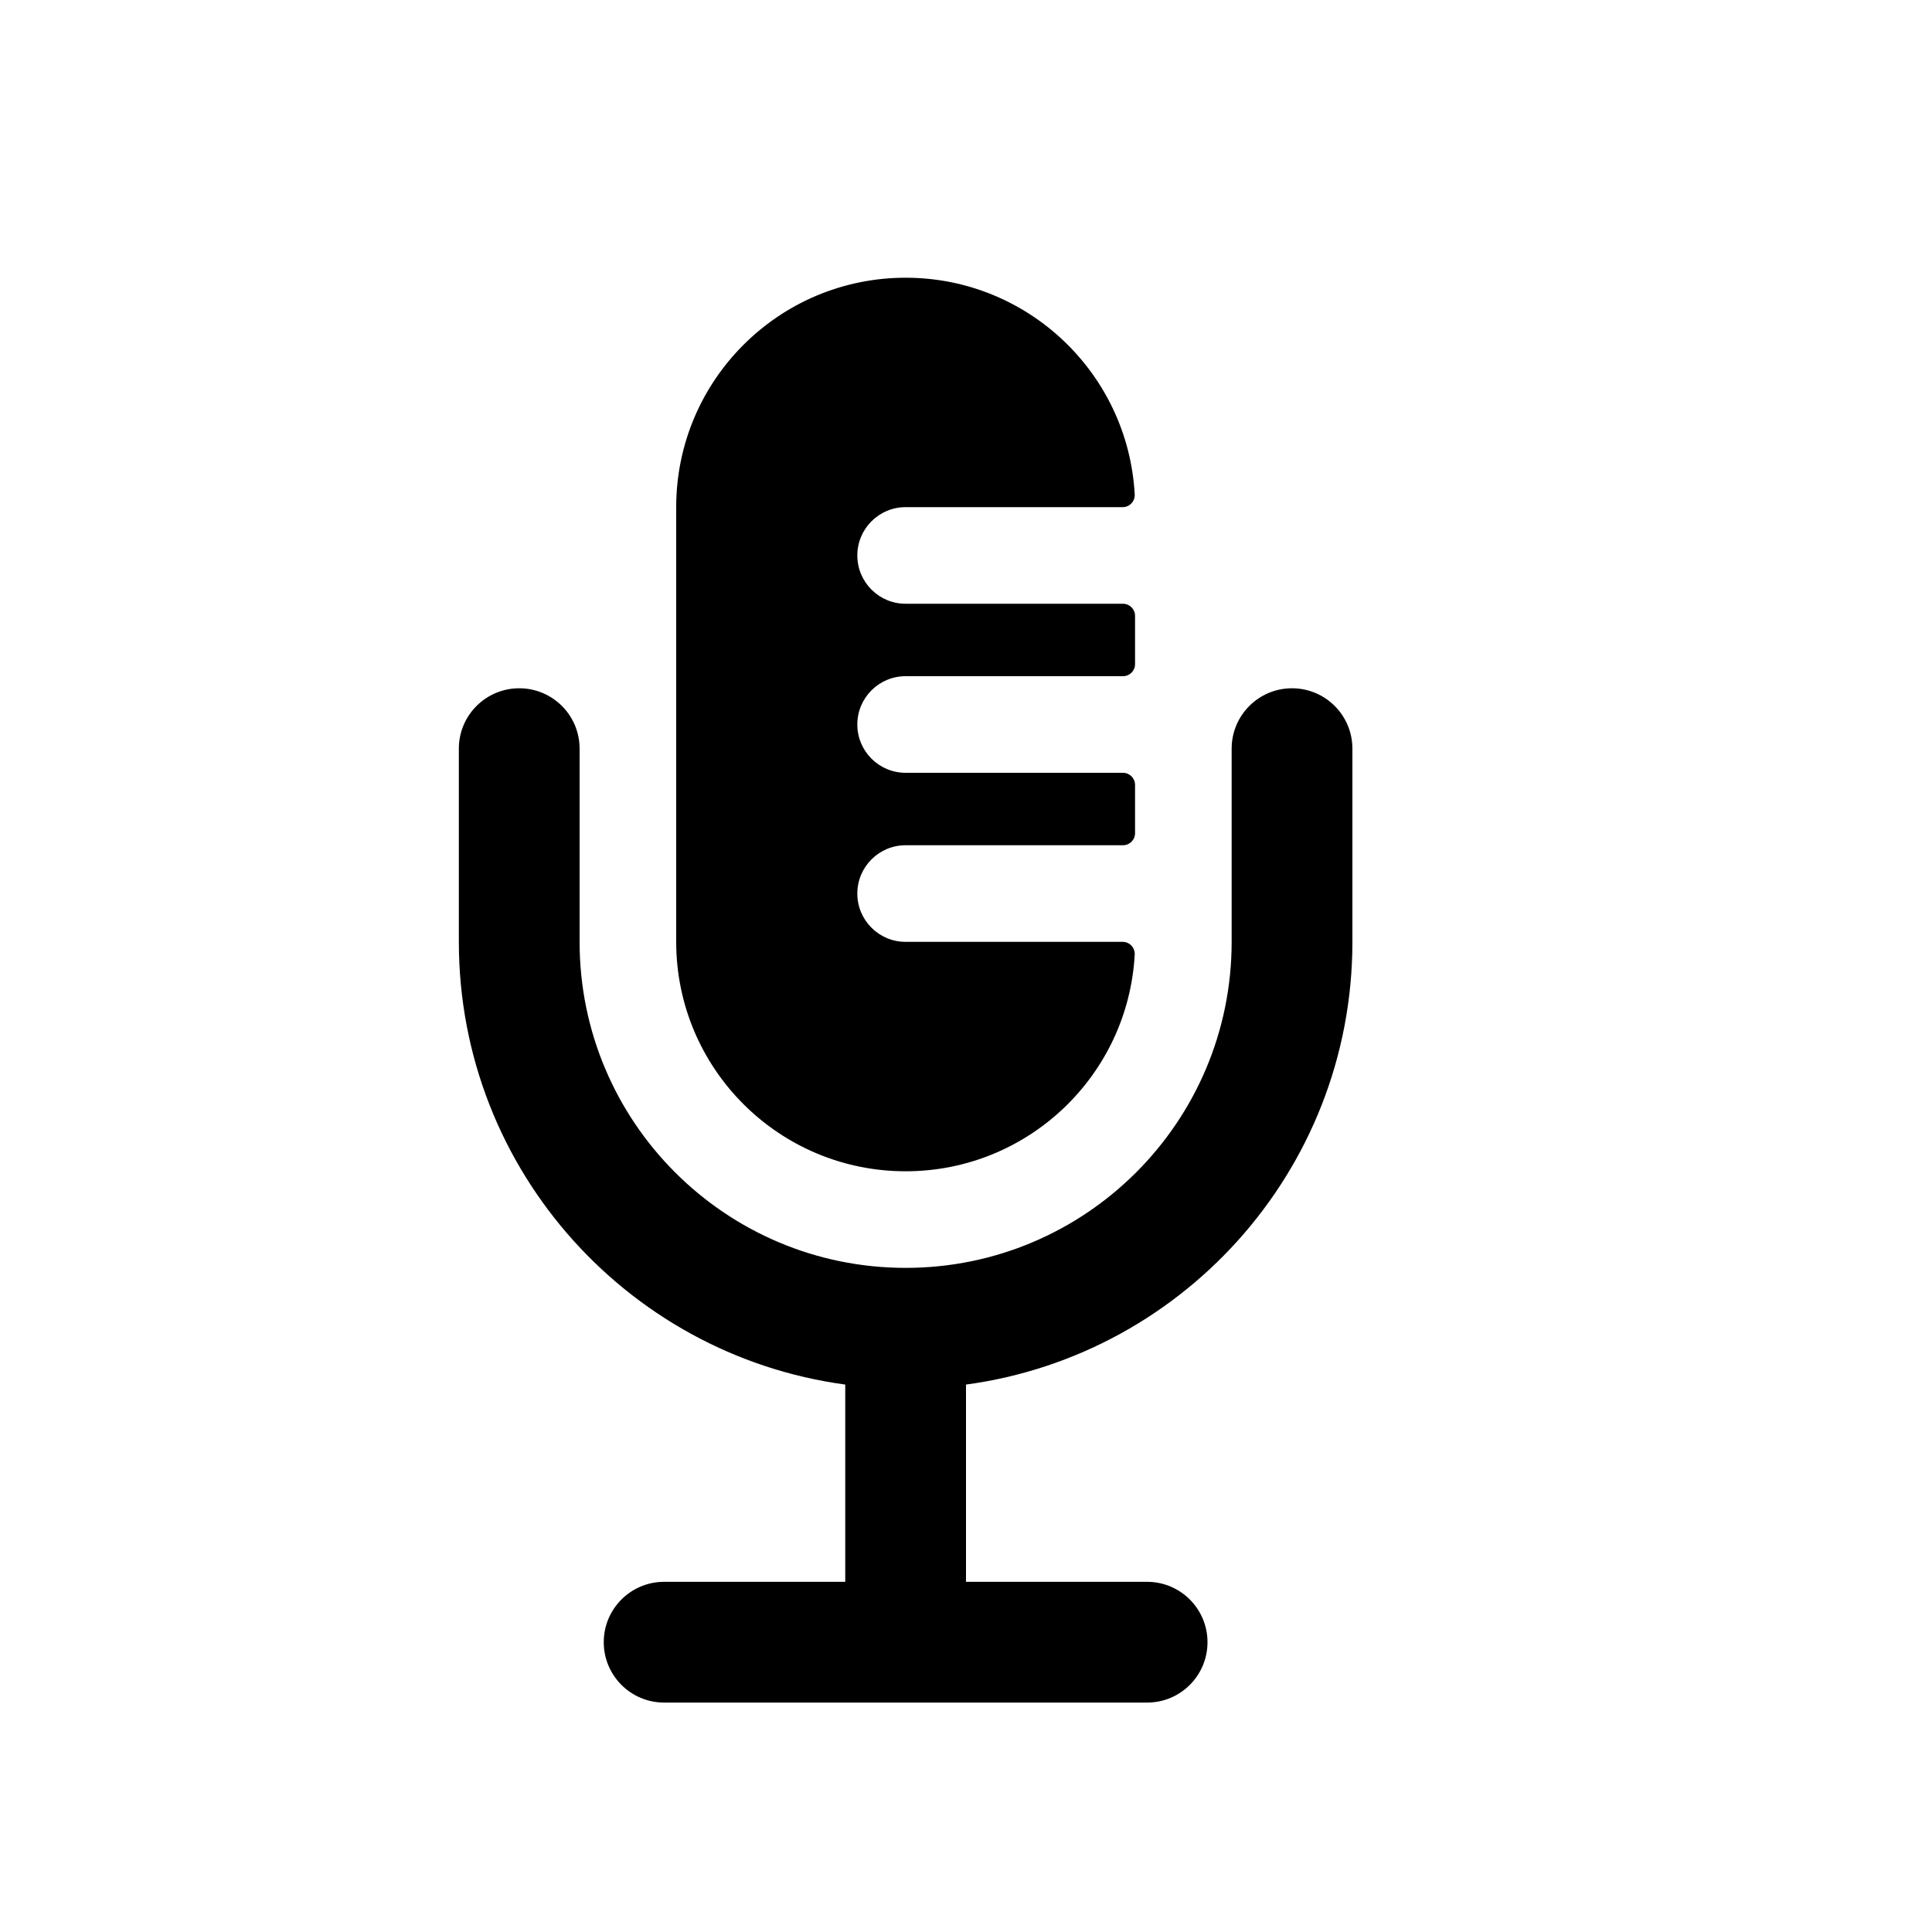
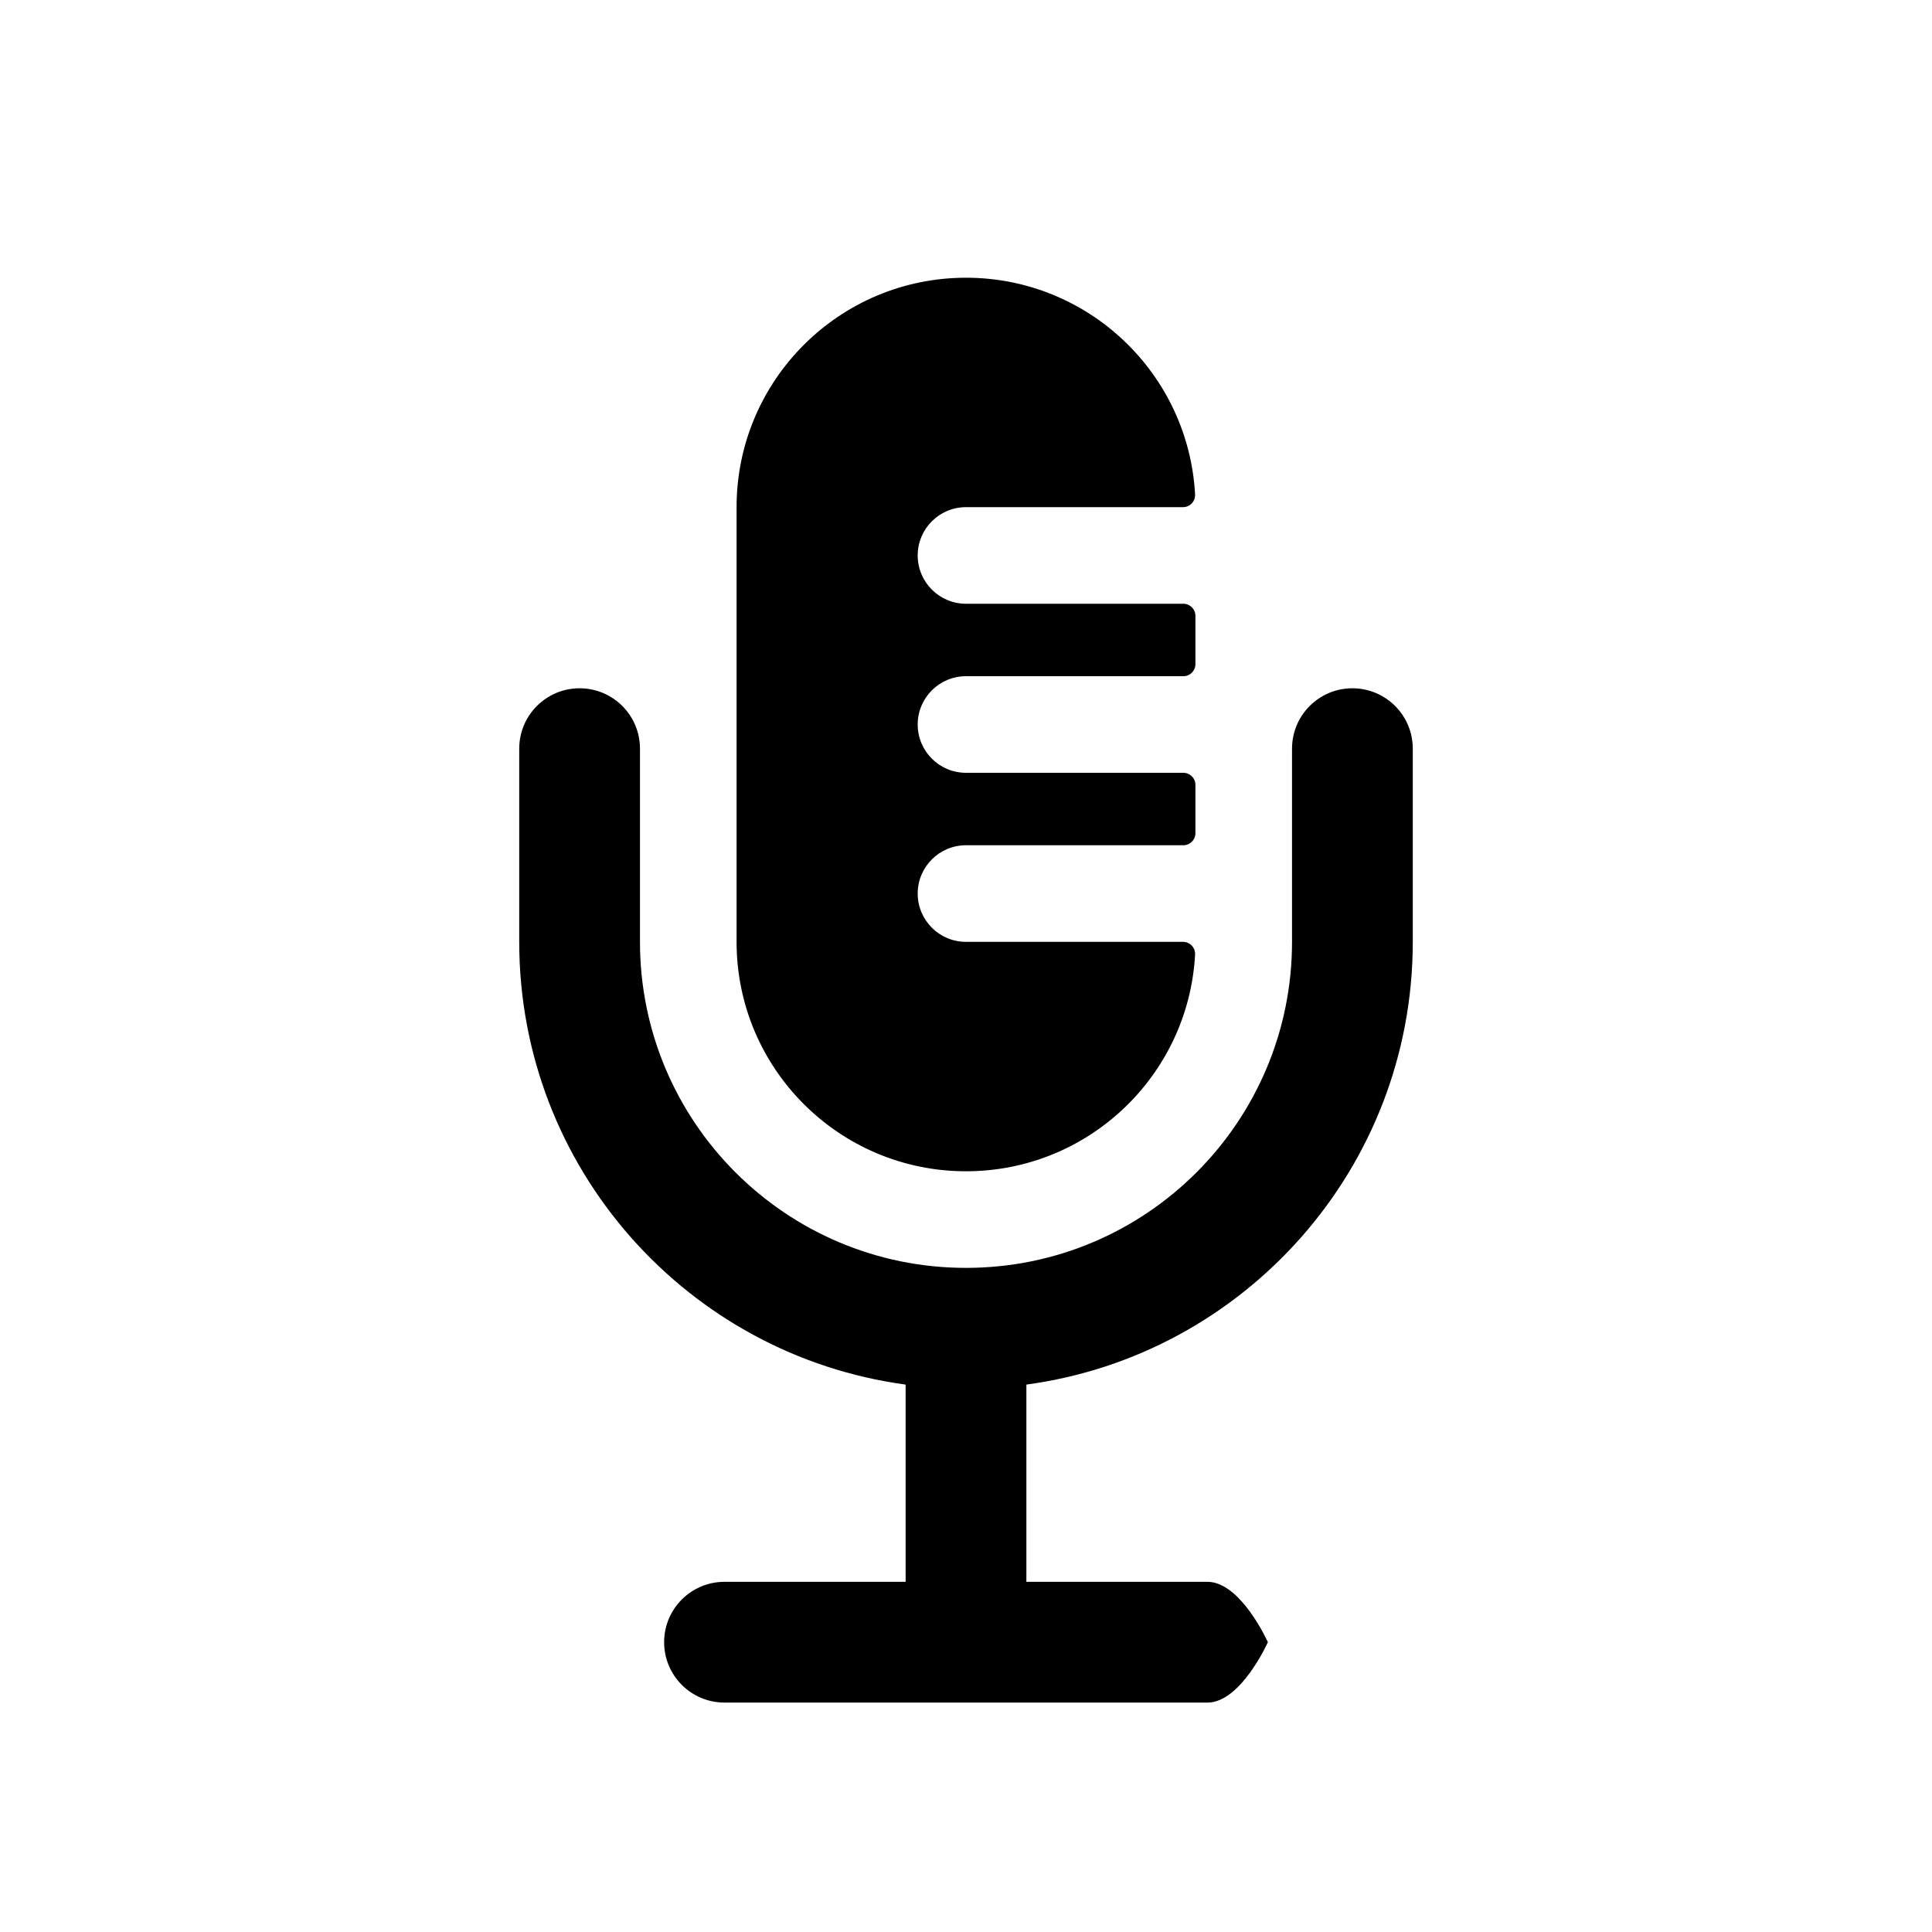
<svg viewBox="0 0 80 80" fill="none">
-   <path fill-rule="evenodd" clip-rule="evenodd" d="M28.5 21C28.5 16.029 32.529 12 37.5 12C42.303 12 46.227 15.762 46.486 20.5L37.5 20.5C36.119 20.5 35 21.619 35 23C35 24.381 36.119 25.5 37.5 25.5L46.5 25.5V27.5L37.5 27.5C36.119 27.5 35 28.619 35 30C35 31.381 36.119 32.5 37.5 32.5H46.5V34.5H37.5C36.119 34.5 35 35.619 35 37C35 38.381 36.119 39.5 37.5 39.5H46.486C46.227 44.238 42.303 48 37.5 48C32.529 48 28.5 43.971 28.5 39L28.5 21ZM21.5 29C22.605 29 23.5 29.895 23.5 31V39C23.5 46.732 29.768 53 37.5 53C45.232 53 51.5 46.732 51.5 39V31C51.5 29.895 52.395 29 53.5 29C54.605 29 55.5 29.895 55.5 31L55.5 39C55.5 48.265 48.5 55.895 39.5 56.89V66H47.5C48.605 66 49.5 66.895 49.5 68C49.5 69.105 48.605 70 47.5 70H37.5H27.5C26.395 70 25.5 69.105 25.5 68C25.5 66.895 26.395 66 27.5 66H35.5V56.89C26.5 55.895 19.5 48.265 19.5 39V31C19.5 29.895 20.395 29 21.5 29Z" fill="currentColor" />
-   <path d="M46.486 20.5V21C46.624 21 46.755 20.944 46.849 20.844C46.944 20.744 46.993 20.61 46.986 20.473L46.486 20.5ZM46.5 25.5H47C47 25.224 46.776 25 46.5 25V25.5ZM46.5 27.5V28C46.776 28 47 27.776 47 27.5H46.5ZM46.5 32.5H47C47 32.224 46.776 32 46.5 32V32.5ZM46.5 34.5V35C46.776 35 47 34.776 47 34.5H46.5ZM46.486 39.5L46.986 39.527C46.993 39.39 46.944 39.256 46.849 39.156C46.755 39.056 46.624 39 46.486 39V39.5ZM39.5 56.89L39.445 56.393C39.192 56.421 39 56.635 39 56.89H39.5ZM39.5 66H39C39 66.276 39.224 66.5 39.5 66.5V66ZM35.5 66V66.5C35.776 66.5 36 66.276 36 66H35.5ZM35.5 56.89H36C36 56.635 35.808 56.421 35.555 56.393L35.5 56.89ZM37.5 11.5C32.253 11.5 28 15.753 28 21H29C29 16.306 32.806 12.5 37.5 12.5V11.5ZM46.986 20.473C46.712 15.471 42.57 11.5 37.5 11.5V12.5C42.036 12.5 45.742 16.053 45.987 20.527L46.986 20.473ZM37.5 21L46.486 21V20L37.5 20V21ZM35.5 23C35.5 21.895 36.395 21 37.5 21V20C35.843 20 34.5 21.343 34.5 23H35.5ZM37.5 25C36.395 25 35.5 24.105 35.5 23H34.5C34.5 24.657 35.843 26 37.5 26V25ZM46.5 25L37.5 25V26L46.5 26V25ZM47 27.5V25.5H46V27.5H47ZM37.5 28H46.5V27L37.5 27V28ZM35.5 30C35.5 28.895 36.395 28 37.5 28V27C35.843 27 34.5 28.343 34.5 30H35.5ZM37.5 32C36.395 32 35.5 31.105 35.5 30H34.5C34.5 31.657 35.843 33 37.5 33V32ZM46.5 32H37.5V33H46.5V32ZM47 34.5V32.5H46V34.5H47ZM37.5 35H46.5V34H37.5V35ZM35.5 37C35.5 35.895 36.395 35 37.5 35V34C35.843 34 34.5 35.343 34.5 37H35.5ZM37.5 39C36.395 39 35.5 38.105 35.5 37H34.5C34.5 38.657 35.843 40 37.5 40L37.5 39ZM46.486 39H37.5L37.5 40H46.486V39ZM37.5 48.5C42.57 48.5 46.712 44.529 46.986 39.527L45.987 39.473C45.742 43.947 42.036 47.5 37.5 47.5V48.5ZM28 39C28 44.247 32.253 48.5 37.5 48.5V47.5C32.806 47.5 29 43.694 29 39H28ZM28 21L28 39H29L29 21H28ZM24 31C24 29.619 22.881 28.5 21.5 28.5V29.5C22.328 29.5 23 30.172 23 31H24ZM24 39V31H23V39H24ZM37.5 52.5C30.044 52.5 24 46.456 24 39H23C23 47.008 29.492 53.5 37.5 53.5V52.5ZM51 39C51 46.456 44.956 52.5 37.5 52.5V53.5C45.508 53.5 52 47.008 52 39H51ZM51 31V39H52V31H51ZM53.5 28.5C52.119 28.5 51 29.619 51 31H52C52 30.172 52.672 29.5 53.5 29.5V28.5ZM56 31C56 29.619 54.881 28.5 53.5 28.5V29.5C54.328 29.5 55 30.172 55 31H56ZM56 39L56 31H55L55 39H56ZM39.555 57.387C48.805 56.364 56 48.523 56 39H55C55 48.007 48.194 55.426 39.445 56.393L39.555 57.387ZM40 66V56.89H39V66H40ZM47.5 65.5H39.5V66.5H47.5V65.5ZM50 68C50 66.619 48.881 65.5 47.5 65.5V66.5C48.328 66.5 49 67.172 49 68H50ZM47.5 70.5C48.881 70.5 50 69.381 50 68H49C49 68.828 48.328 69.5 47.5 69.5V70.5ZM37.5 70.5H47.5V69.5H37.5V70.5ZM27.5 70.5H37.5V69.5H27.5L27.5 70.5ZM25 68C25 69.381 26.119 70.5 27.5 70.5L27.5 69.5C26.672 69.5 26 68.828 26 68H25ZM27.5 65.5C26.119 65.5 25 66.619 25 68H26C26 67.172 26.672 66.5 27.5 66.5V65.5ZM35.5 65.5H27.5V66.5H35.5V65.5ZM35 56.89V66H36V56.89H35ZM19 39C19 48.523 26.195 56.364 35.445 57.387L35.555 56.393C26.806 55.426 20 48.007 20 39H19ZM19 31V39H20V31H19ZM21.5 28.5C20.119 28.5 19 29.619 19 31H20C20 30.172 20.672 29.5 21.5 29.5V28.5Z" fill="currentColor" />
+   <path fill-rule="evenodd" clip-rule="evenodd" d="M30.5 21C30.5 15.753 34.753 11.5 40 11.5C45.07 11.5 49.212 15.471 49.486 20.473C49.493 20.61 49.444 20.744 49.349 20.844C49.255 20.944 49.124 21 48.986 21H40C38.895 21 38 21.895 38 23C38 24.105 38.895 25 40 25H49C49.276 25 49.5 25.224 49.5 25.5V27.5C49.5 27.776 49.276 28 49 28H40C38.895 28 38 28.895 38 30C38 31.105 38.895 32 40 32H49C49.276 32 49.5 32.224 49.5 32.5V34.5C49.5 34.776 49.276 35 49 35H40C38.895 35 38 35.895 38 37C38 38.105 38.895 39 40 39H48.986C49.124 39 49.255 39.056 49.349 39.156C49.444 39.256 49.493 39.39 49.486 39.527C49.212 44.529 45.07 48.5 40 48.5C34.753 48.5 30.5 44.247 30.5 39V21ZM21.5 31C21.5 29.619 22.619 28.5 24 28.5C25.381 28.5 26.5 29.619 26.5 31V39C26.5 46.456 32.544 52.5 40 52.5C47.456 52.5 53.5 46.456 53.5 39V31C53.5 29.619 54.619 28.5 56 28.5C57.381 28.5 58.5 29.619 58.5 31V39C58.5 48.37 51.535 56.112 42.5 57.333V65.5H50C51.381 65.5 52.5 68 52.5 68C52.5 68 51.381 70.5 50 70.5H30C28.619 70.5 27.5 69.381 27.5 68C27.5 66.619 28.619 65.5 30 65.5H37.5V57.333C28.465 56.112 21.5 48.37 21.5 39V31Z" fill="currentColor" />
</svg>
